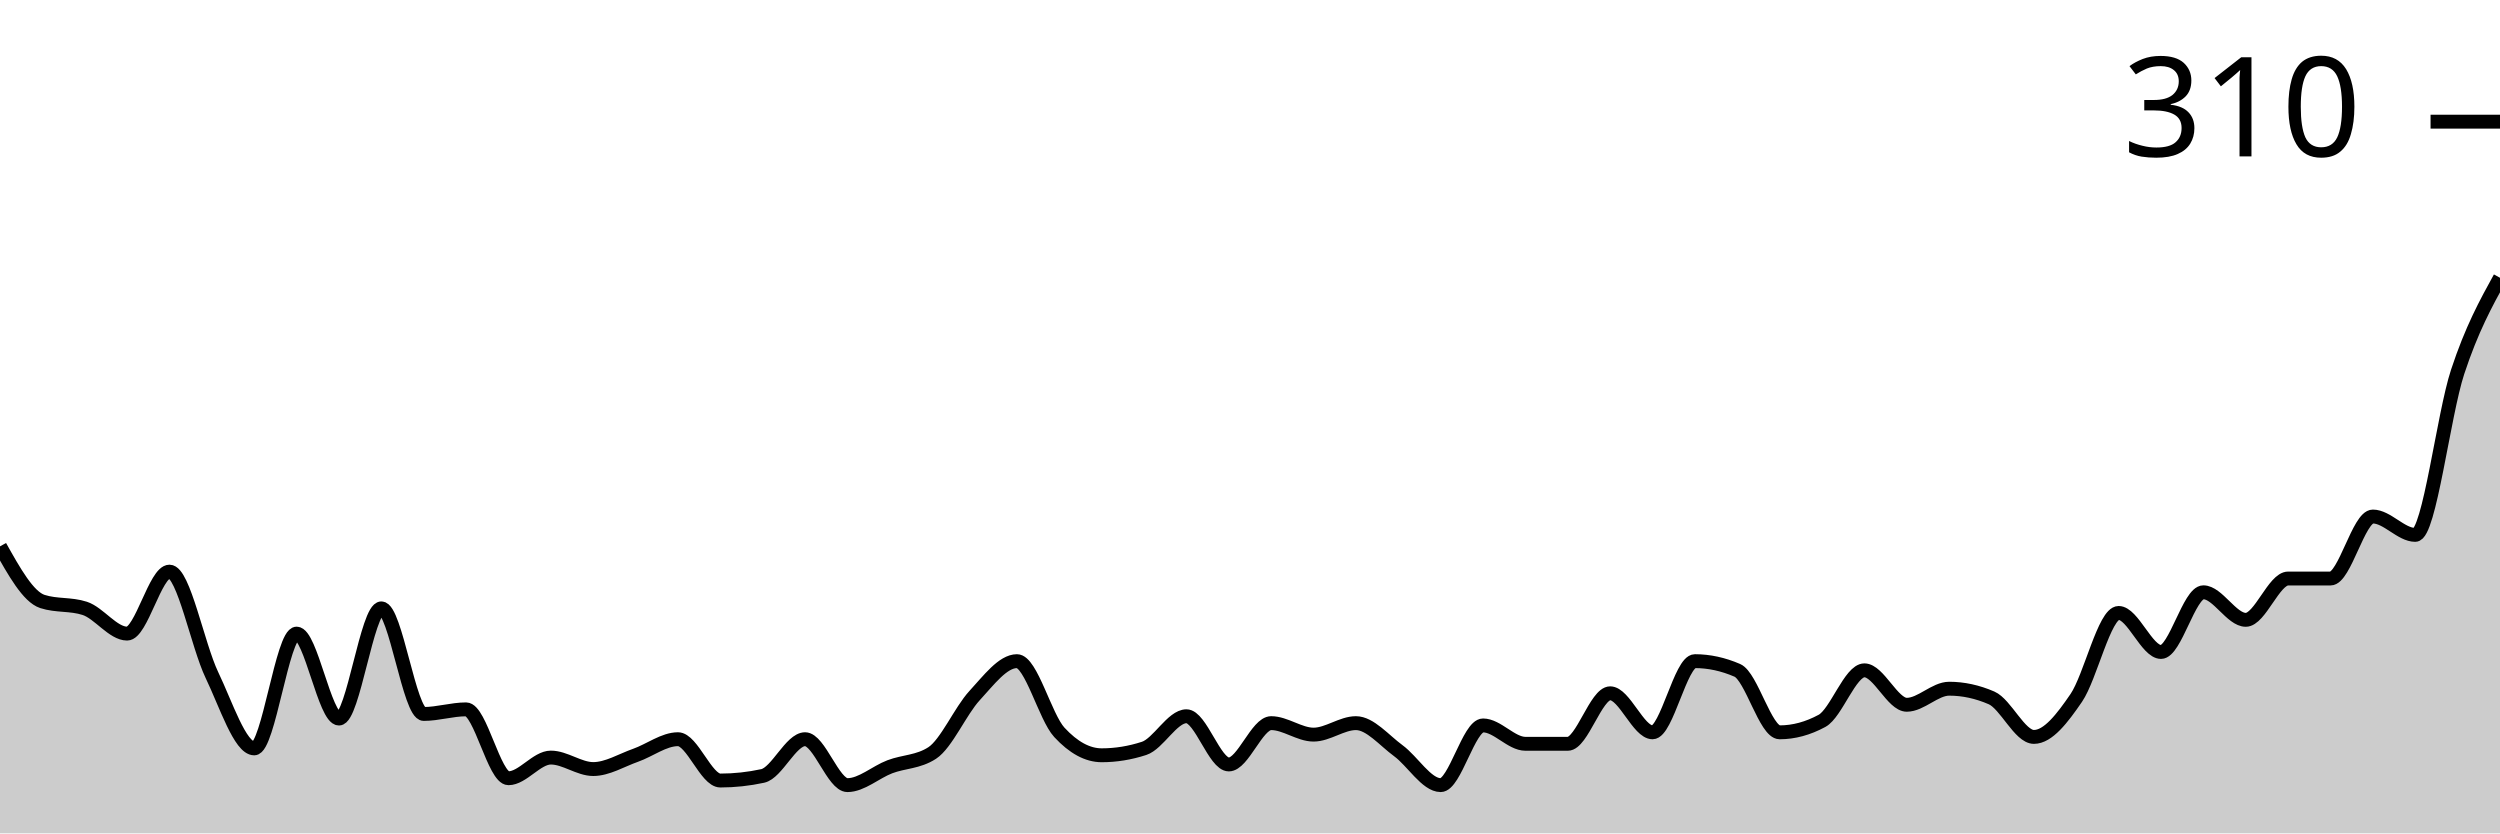
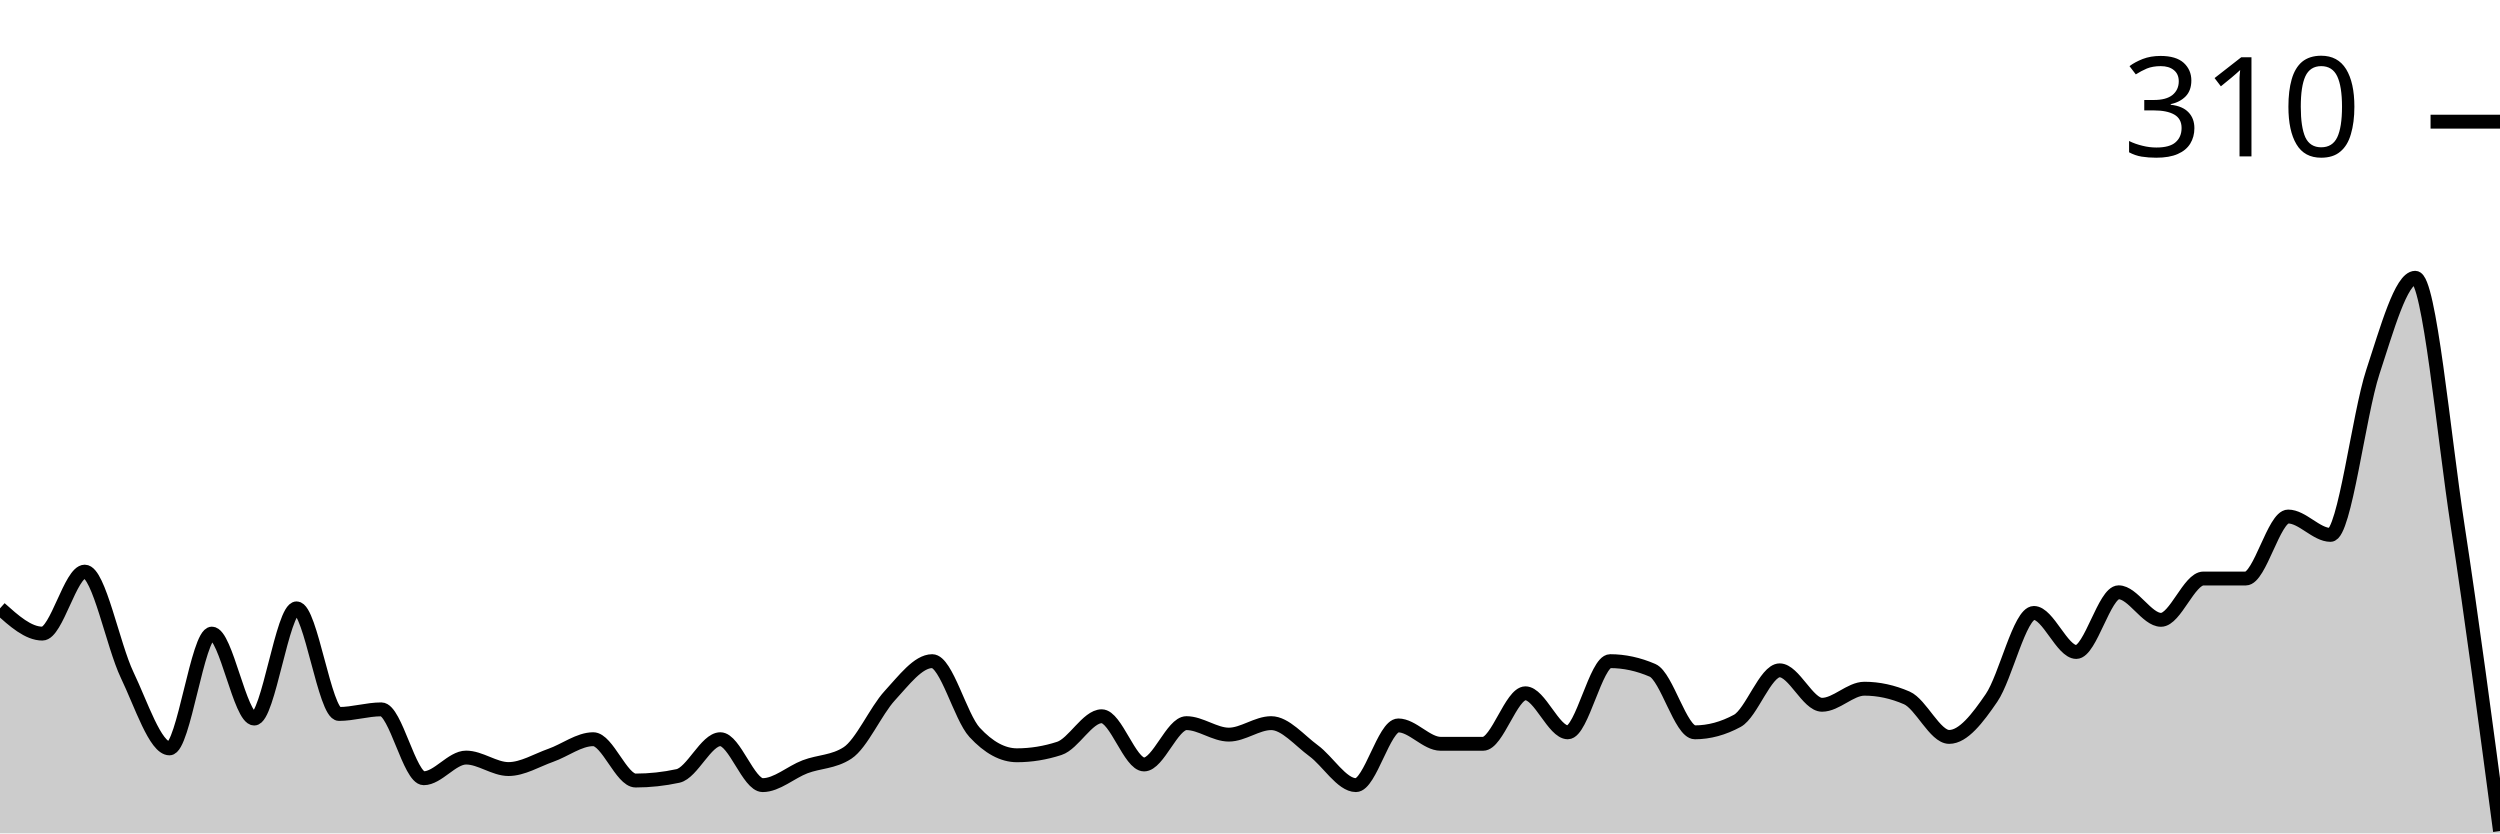
<svg xmlns="http://www.w3.org/2000/svg" viewBox="0 0 180 60">
  <g transform="translate(0,20)">
-     <path class="area" fill="rgba(0, 0, 0, 0.2)" d="M0,19.339C1.017,21.157,2.034,22.975,3.051,23.306C4.068,23.636,5.085,23.471,6.102,23.802C7.119,24.132,8.136,25.62,9.153,25.62C10.169,25.62,11.186,21.157,12.203,21.157C13.22,21.157,14.237,26.474,15.254,28.595C16.271,30.716,17.288,33.884,18.305,33.884C19.322,33.884,20.339,25.62,21.356,25.62C22.373,25.62,23.39,31.736,24.407,31.736C25.424,31.736,26.441,23.802,27.458,23.802C28.475,23.802,29.492,31.405,30.508,31.405C31.525,31.405,32.542,31.074,33.559,31.074C34.576,31.074,35.593,36.033,36.61,36.033C37.627,36.033,38.644,34.545,39.661,34.545C40.678,34.545,41.695,35.372,42.712,35.372C43.729,35.372,44.746,34.738,45.763,34.38C46.78,34.022,47.797,33.223,48.814,33.223C49.831,33.223,50.847,36.198,51.864,36.198C52.881,36.198,53.898,36.088,54.915,35.868C55.932,35.647,56.949,33.223,57.966,33.223C58.983,33.223,60,36.529,61.017,36.529C62.034,36.529,63.051,35.592,64.068,35.207C65.085,34.821,66.102,34.876,67.119,34.215C68.136,33.554,69.153,31.185,70.169,30.083C71.186,28.981,72.203,27.603,73.22,27.603C74.237,27.603,75.254,31.625,76.271,32.727C77.288,33.829,78.305,34.38,79.322,34.38C80.339,34.38,81.356,34.215,82.373,33.884C83.39,33.554,84.407,31.57,85.424,31.57C86.441,31.57,87.458,35.041,88.475,35.041C89.492,35.041,90.508,32.066,91.525,32.066C92.542,32.066,93.559,32.893,94.576,32.893C95.593,32.893,96.61,32.066,97.627,32.066C98.644,32.066,99.661,33.306,100.678,34.05C101.695,34.793,102.712,36.529,103.729,36.529C104.746,36.529,105.763,32.231,106.78,32.231C107.797,32.231,108.814,33.554,109.831,33.554C110.847,33.554,111.864,33.554,112.881,33.554C113.898,33.554,114.915,29.917,115.932,29.917C116.949,29.917,117.966,32.727,118.983,32.727C120,32.727,121.017,27.603,122.034,27.603C123.051,27.603,124.068,27.824,125.085,28.264C126.102,28.705,127.119,32.727,128.136,32.727C129.153,32.727,130.169,32.452,131.186,31.901C132.203,31.35,133.22,28.264,134.237,28.264C135.254,28.264,136.271,30.744,137.288,30.744C138.305,30.744,139.322,29.587,140.339,29.587C141.356,29.587,142.373,29.807,143.39,30.248C144.407,30.689,145.424,33.058,146.441,33.058C147.458,33.058,148.475,31.736,149.492,30.248C150.508,28.76,151.525,24.132,152.542,24.132C153.559,24.132,154.576,26.942,155.593,26.942C156.61,26.942,157.627,22.645,158.644,22.645C159.661,22.645,160.678,24.628,161.695,24.628C162.712,24.628,163.729,21.653,164.746,21.653C165.763,21.653,166.78,21.653,167.797,21.653C168.814,21.653,169.831,17.19,170.847,17.19C171.864,17.19,172.881,18.512,173.898,18.512C174.915,18.512,175.932,9.862,176.949,6.777C177.966,3.691,178.983,1.846,180,0L180,40C178.983,40,177.966,40,176.949,40C175.932,40,174.915,40,173.898,40C172.881,40,171.864,40,170.847,40C169.831,40,168.814,40,167.797,40C166.78,40,165.763,40,164.746,40C163.729,40,162.712,40,161.695,40C160.678,40,159.661,40,158.644,40C157.627,40,156.61,40,155.593,40C154.576,40,153.559,40,152.542,40C151.525,40,150.508,40,149.492,40C148.475,40,147.458,40,146.441,40C145.424,40,144.407,40,143.39,40C142.373,40,141.356,40,140.339,40C139.322,40,138.305,40,137.288,40C136.271,40,135.254,40,134.237,40C133.22,40,132.203,40,131.186,40C130.169,40,129.153,40,128.136,40C127.119,40,126.102,40,125.085,40C124.068,40,123.051,40,122.034,40C121.017,40,120,40,118.983,40C117.966,40,116.949,40,115.932,40C114.915,40,113.898,40,112.881,40C111.864,40,110.847,40,109.831,40C108.814,40,107.797,40,106.78,40C105.763,40,104.746,40,103.729,40C102.712,40,101.695,40,100.678,40C99.661,40,98.644,40,97.627,40C96.61,40,95.593,40,94.576,40C93.559,40,92.542,40,91.525,40C90.508,40,89.492,40,88.475,40C87.458,40,86.441,40,85.424,40C84.407,40,83.39,40,82.373,40C81.356,40,80.339,40,79.322,40C78.305,40,77.288,40,76.271,40C75.254,40,74.237,40,73.22,40C72.203,40,71.186,40,70.169,40C69.153,40,68.136,40,67.119,40C66.102,40,65.085,40,64.068,40C63.051,40,62.034,40,61.017,40C60,40,58.983,40,57.966,40C56.949,40,55.932,40,54.915,40C53.898,40,52.881,40,51.864,40C50.847,40,49.831,40,48.814,40C47.797,40,46.78,40,45.763,40C44.746,40,43.729,40,42.712,40C41.695,40,40.678,40,39.661,40C38.644,40,37.627,40,36.61,40C35.593,40,34.576,40,33.559,40C32.542,40,31.525,40,30.508,40C29.492,40,28.475,40,27.458,40C26.441,40,25.424,40,24.407,40C23.39,40,22.373,40,21.356,40C20.339,40,19.322,40,18.305,40C17.288,40,16.271,40,15.254,40C14.237,40,13.22,40,12.203,40C11.186,40,10.169,40,9.153,40C8.136,40,7.119,40,6.102,40C5.085,40,4.068,40,3.051,40C2.034,40,1.017,40,0,40Z" />
-     <path class="line" stroke="black" fill="none" d="M0,19.339C1.017,21.157,2.034,22.975,3.051,23.306C4.068,23.636,5.085,23.471,6.102,23.802C7.119,24.132,8.136,25.62,9.153,25.62C10.169,25.62,11.186,21.157,12.203,21.157C13.22,21.157,14.237,26.474,15.254,28.595C16.271,30.716,17.288,33.884,18.305,33.884C19.322,33.884,20.339,25.62,21.356,25.62C22.373,25.62,23.39,31.736,24.407,31.736C25.424,31.736,26.441,23.802,27.458,23.802C28.475,23.802,29.492,31.405,30.508,31.405C31.525,31.405,32.542,31.074,33.559,31.074C34.576,31.074,35.593,36.033,36.61,36.033C37.627,36.033,38.644,34.545,39.661,34.545C40.678,34.545,41.695,35.372,42.712,35.372C43.729,35.372,44.746,34.738,45.763,34.38C46.78,34.022,47.797,33.223,48.814,33.223C49.831,33.223,50.847,36.198,51.864,36.198C52.881,36.198,53.898,36.088,54.915,35.868C55.932,35.647,56.949,33.223,57.966,33.223C58.983,33.223,60,36.529,61.017,36.529C62.034,36.529,63.051,35.592,64.068,35.207C65.085,34.821,66.102,34.876,67.119,34.215C68.136,33.554,69.153,31.185,70.169,30.083C71.186,28.981,72.203,27.603,73.22,27.603C74.237,27.603,75.254,31.625,76.271,32.727C77.288,33.829,78.305,34.38,79.322,34.38C80.339,34.38,81.356,34.215,82.373,33.884C83.39,33.554,84.407,31.57,85.424,31.57C86.441,31.57,87.458,35.041,88.475,35.041C89.492,35.041,90.508,32.066,91.525,32.066C92.542,32.066,93.559,32.893,94.576,32.893C95.593,32.893,96.61,32.066,97.627,32.066C98.644,32.066,99.661,33.306,100.678,34.05C101.695,34.793,102.712,36.529,103.729,36.529C104.746,36.529,105.763,32.231,106.78,32.231C107.797,32.231,108.814,33.554,109.831,33.554C110.847,33.554,111.864,33.554,112.881,33.554C113.898,33.554,114.915,29.917,115.932,29.917C116.949,29.917,117.966,32.727,118.983,32.727C120,32.727,121.017,27.603,122.034,27.603C123.051,27.603,124.068,27.824,125.085,28.264C126.102,28.705,127.119,32.727,128.136,32.727C129.153,32.727,130.169,32.452,131.186,31.901C132.203,31.35,133.22,28.264,134.237,28.264C135.254,28.264,136.271,30.744,137.288,30.744C138.305,30.744,139.322,29.587,140.339,29.587C141.356,29.587,142.373,29.807,143.39,30.248C144.407,30.689,145.424,33.058,146.441,33.058C147.458,33.058,148.475,31.736,149.492,30.248C150.508,28.76,151.525,24.132,152.542,24.132C153.559,24.132,154.576,26.942,155.593,26.942C156.61,26.942,157.627,22.645,158.644,22.645C159.661,22.645,160.678,24.628,161.695,24.628C162.712,24.628,163.729,21.653,164.746,21.653C165.763,21.653,166.78,21.653,167.797,21.653C168.814,21.653,169.831,17.19,170.847,17.19C171.864,17.19,172.881,18.512,173.898,18.512C174.915,18.512,175.932,9.862,176.949,6.777C177.966,3.691,178.983,1.846,180,0" />
+     <path class="area" fill="rgba(0, 0, 0, 0.2)" d="M0,23.802C1.017,24.711,2.034,25.62,3.051,25.62C4.068,25.62,5.085,21.157,6.102,21.157C7.119,21.157,8.136,26.474,9.153,28.595C10.169,30.716,11.186,33.884,12.203,33.884C13.22,33.884,14.237,25.62,15.254,25.62C16.271,25.62,17.288,31.736,18.305,31.736C19.322,31.736,20.339,23.802,21.356,23.802C22.373,23.802,23.39,31.405,24.407,31.405C25.424,31.405,26.441,31.074,27.458,31.074C28.475,31.074,29.492,36.033,30.508,36.033C31.525,36.033,32.542,34.545,33.559,34.545C34.576,34.545,35.593,35.372,36.61,35.372C37.627,35.372,38.644,34.738,39.661,34.38C40.678,34.022,41.695,33.223,42.712,33.223C43.729,33.223,44.746,36.198,45.763,36.198C46.78,36.198,47.797,36.088,48.814,35.868C49.831,35.647,50.847,33.223,51.864,33.223C52.881,33.223,53.898,36.529,54.915,36.529C55.932,36.529,56.949,35.592,57.966,35.207C58.983,34.821,60,34.876,61.017,34.215C62.034,33.554,63.051,31.185,64.068,30.083C65.085,28.981,66.102,27.603,67.119,27.603C68.136,27.603,69.153,31.625,70.169,32.727C71.186,33.829,72.203,34.38,73.22,34.38C74.237,34.38,75.254,34.215,76.271,33.884C77.288,33.554,78.305,31.57,79.322,31.57C80.339,31.57,81.356,35.041,82.373,35.041C83.39,35.041,84.407,32.066,85.424,32.066C86.441,32.066,87.458,32.893,88.475,32.893C89.492,32.893,90.508,32.066,91.525,32.066C92.542,32.066,93.559,33.306,94.576,34.05C95.593,34.793,96.61,36.529,97.627,36.529C98.644,36.529,99.661,32.231,100.678,32.231C101.695,32.231,102.712,33.554,103.729,33.554C104.746,33.554,105.763,33.554,106.78,33.554C107.797,33.554,108.814,29.917,109.831,29.917C110.847,29.917,111.864,32.727,112.881,32.727C113.898,32.727,114.915,27.603,115.932,27.603C116.949,27.603,117.966,27.824,118.983,28.264C120,28.705,121.017,32.727,122.034,32.727C123.051,32.727,124.068,32.452,125.085,31.901C126.102,31.35,127.119,28.264,128.136,28.264C129.153,28.264,130.169,30.744,131.186,30.744C132.203,30.744,133.22,29.587,134.237,29.587C135.254,29.587,136.271,29.807,137.288,30.248C138.305,30.689,139.322,33.058,140.339,33.058C141.356,33.058,142.373,31.736,143.39,30.248C144.407,28.76,145.424,24.132,146.441,24.132C147.458,24.132,148.475,26.942,149.492,26.942C150.508,26.942,151.525,22.645,152.542,22.645C153.559,22.645,154.576,24.628,155.593,24.628C156.61,24.628,157.627,21.653,158.644,21.653C159.661,21.653,160.678,21.653,161.695,21.653C162.712,21.653,163.729,17.19,164.746,17.19C165.763,17.19,166.78,18.512,167.797,18.512C168.814,18.512,169.831,9.862,170.847,6.777C171.864,3.691,172.881,0,173.898,0C174.915,0,175.932,11.212,176.949,17.851C177.966,24.49,178.983,32.163,180,39.835L180,40C178.983,40,177.966,40,176.949,40C175.932,40,174.915,40,173.898,40C172.881,40,171.864,40,170.847,40C169.831,40,168.814,40,167.797,40C166.78,40,165.763,40,164.746,40C163.729,40,162.712,40,161.695,40C160.678,40,159.661,40,158.644,40C157.627,40,156.61,40,155.593,40C154.576,40,153.559,40,152.542,40C151.525,40,150.508,40,149.492,40C148.475,40,147.458,40,146.441,40C145.424,40,144.407,40,143.39,40C142.373,40,141.356,40,140.339,40C139.322,40,138.305,40,137.288,40C136.271,40,135.254,40,134.237,40C133.22,40,132.203,40,131.186,40C130.169,40,129.153,40,128.136,40C127.119,40,126.102,40,125.085,40C124.068,40,123.051,40,122.034,40C121.017,40,120,40,118.983,40C117.966,40,116.949,40,115.932,40C114.915,40,113.898,40,112.881,40C111.864,40,110.847,40,109.831,40C108.814,40,107.797,40,106.78,40C105.763,40,104.746,40,103.729,40C102.712,40,101.695,40,100.678,40C99.661,40,98.644,40,97.627,40C96.61,40,95.593,40,94.576,40C93.559,40,92.542,40,91.525,40C90.508,40,89.492,40,88.475,40C87.458,40,86.441,40,85.424,40C84.407,40,83.39,40,82.373,40C81.356,40,80.339,40,79.322,40C78.305,40,77.288,40,76.271,40C75.254,40,74.237,40,73.22,40C72.203,40,71.186,40,70.169,40C69.153,40,68.136,40,67.119,40C66.102,40,65.085,40,64.068,40C63.051,40,62.034,40,61.017,40C60,40,58.983,40,57.966,40C56.949,40,55.932,40,54.915,40C53.898,40,52.881,40,51.864,40C50.847,40,49.831,40,48.814,40C47.797,40,46.78,40,45.763,40C44.746,40,43.729,40,42.712,40C41.695,40,40.678,40,39.661,40C38.644,40,37.627,40,36.61,40C35.593,40,34.576,40,33.559,40C32.542,40,31.525,40,30.508,40C29.492,40,28.475,40,27.458,40C26.441,40,25.424,40,24.407,40C23.39,40,22.373,40,21.356,40C20.339,40,19.322,40,18.305,40C17.288,40,16.271,40,15.254,40C14.237,40,13.22,40,12.203,40C11.186,40,10.169,40,9.153,40C8.136,40,7.119,40,6.102,40C5.085,40,4.068,40,3.051,40C2.034,40,1.017,40,0,40Z" />
+     <path class="line" stroke="black" fill="none" d="M0,23.802C1.017,24.711,2.034,25.62,3.051,25.62C4.068,25.62,5.085,21.157,6.102,21.157C7.119,21.157,8.136,26.474,9.153,28.595C10.169,30.716,11.186,33.884,12.203,33.884C13.22,33.884,14.237,25.62,15.254,25.62C16.271,25.62,17.288,31.736,18.305,31.736C19.322,31.736,20.339,23.802,21.356,23.802C22.373,23.802,23.39,31.405,24.407,31.405C25.424,31.405,26.441,31.074,27.458,31.074C28.475,31.074,29.492,36.033,30.508,36.033C31.525,36.033,32.542,34.545,33.559,34.545C34.576,34.545,35.593,35.372,36.61,35.372C37.627,35.372,38.644,34.738,39.661,34.38C40.678,34.022,41.695,33.223,42.712,33.223C43.729,33.223,44.746,36.198,45.763,36.198C46.78,36.198,47.797,36.088,48.814,35.868C49.831,35.647,50.847,33.223,51.864,33.223C52.881,33.223,53.898,36.529,54.915,36.529C55.932,36.529,56.949,35.592,57.966,35.207C58.983,34.821,60,34.876,61.017,34.215C62.034,33.554,63.051,31.185,64.068,30.083C65.085,28.981,66.102,27.603,67.119,27.603C68.136,27.603,69.153,31.625,70.169,32.727C71.186,33.829,72.203,34.38,73.22,34.38C74.237,34.38,75.254,34.215,76.271,33.884C77.288,33.554,78.305,31.57,79.322,31.57C80.339,31.57,81.356,35.041,82.373,35.041C83.39,35.041,84.407,32.066,85.424,32.066C86.441,32.066,87.458,32.893,88.475,32.893C89.492,32.893,90.508,32.066,91.525,32.066C92.542,32.066,93.559,33.306,94.576,34.05C95.593,34.793,96.61,36.529,97.627,36.529C98.644,36.529,99.661,32.231,100.678,32.231C101.695,32.231,102.712,33.554,103.729,33.554C104.746,33.554,105.763,33.554,106.78,33.554C107.797,33.554,108.814,29.917,109.831,29.917C110.847,29.917,111.864,32.727,112.881,32.727C113.898,32.727,114.915,27.603,115.932,27.603C116.949,27.603,117.966,27.824,118.983,28.264C120,28.705,121.017,32.727,122.034,32.727C123.051,32.727,124.068,32.452,125.085,31.901C126.102,31.35,127.119,28.264,128.136,28.264C129.153,28.264,130.169,30.744,131.186,30.744C132.203,30.744,133.22,29.587,134.237,29.587C135.254,29.587,136.271,29.807,137.288,30.248C138.305,30.689,139.322,33.058,140.339,33.058C141.356,33.058,142.373,31.736,143.39,30.248C144.407,28.76,145.424,24.132,146.441,24.132C147.458,24.132,148.475,26.942,149.492,26.942C150.508,26.942,151.525,22.645,152.542,22.645C153.559,22.645,154.576,24.628,155.593,24.628C156.61,24.628,157.627,21.653,158.644,21.653C159.661,21.653,160.678,21.653,161.695,21.653C162.712,21.653,163.729,17.19,164.746,17.19C165.763,17.19,166.78,18.512,167.797,18.512C168.814,18.512,169.831,9.862,170.847,6.777C171.864,3.691,172.881,0,173.898,0C174.915,0,175.932,11.212,176.949,17.851C177.966,24.49,178.983,32.163,180,39.835" />
    <path class="axis-ceiling" stroke-width="1" stroke="black" fill="none" d="M175,-11.24L180,-11.24" />
    <text class="axis-ceiling-label" font-family="sans-serif" text-anchor="end" font-size="10px" x="170" y="-8.74">310</text>
  </g>
</svg>
